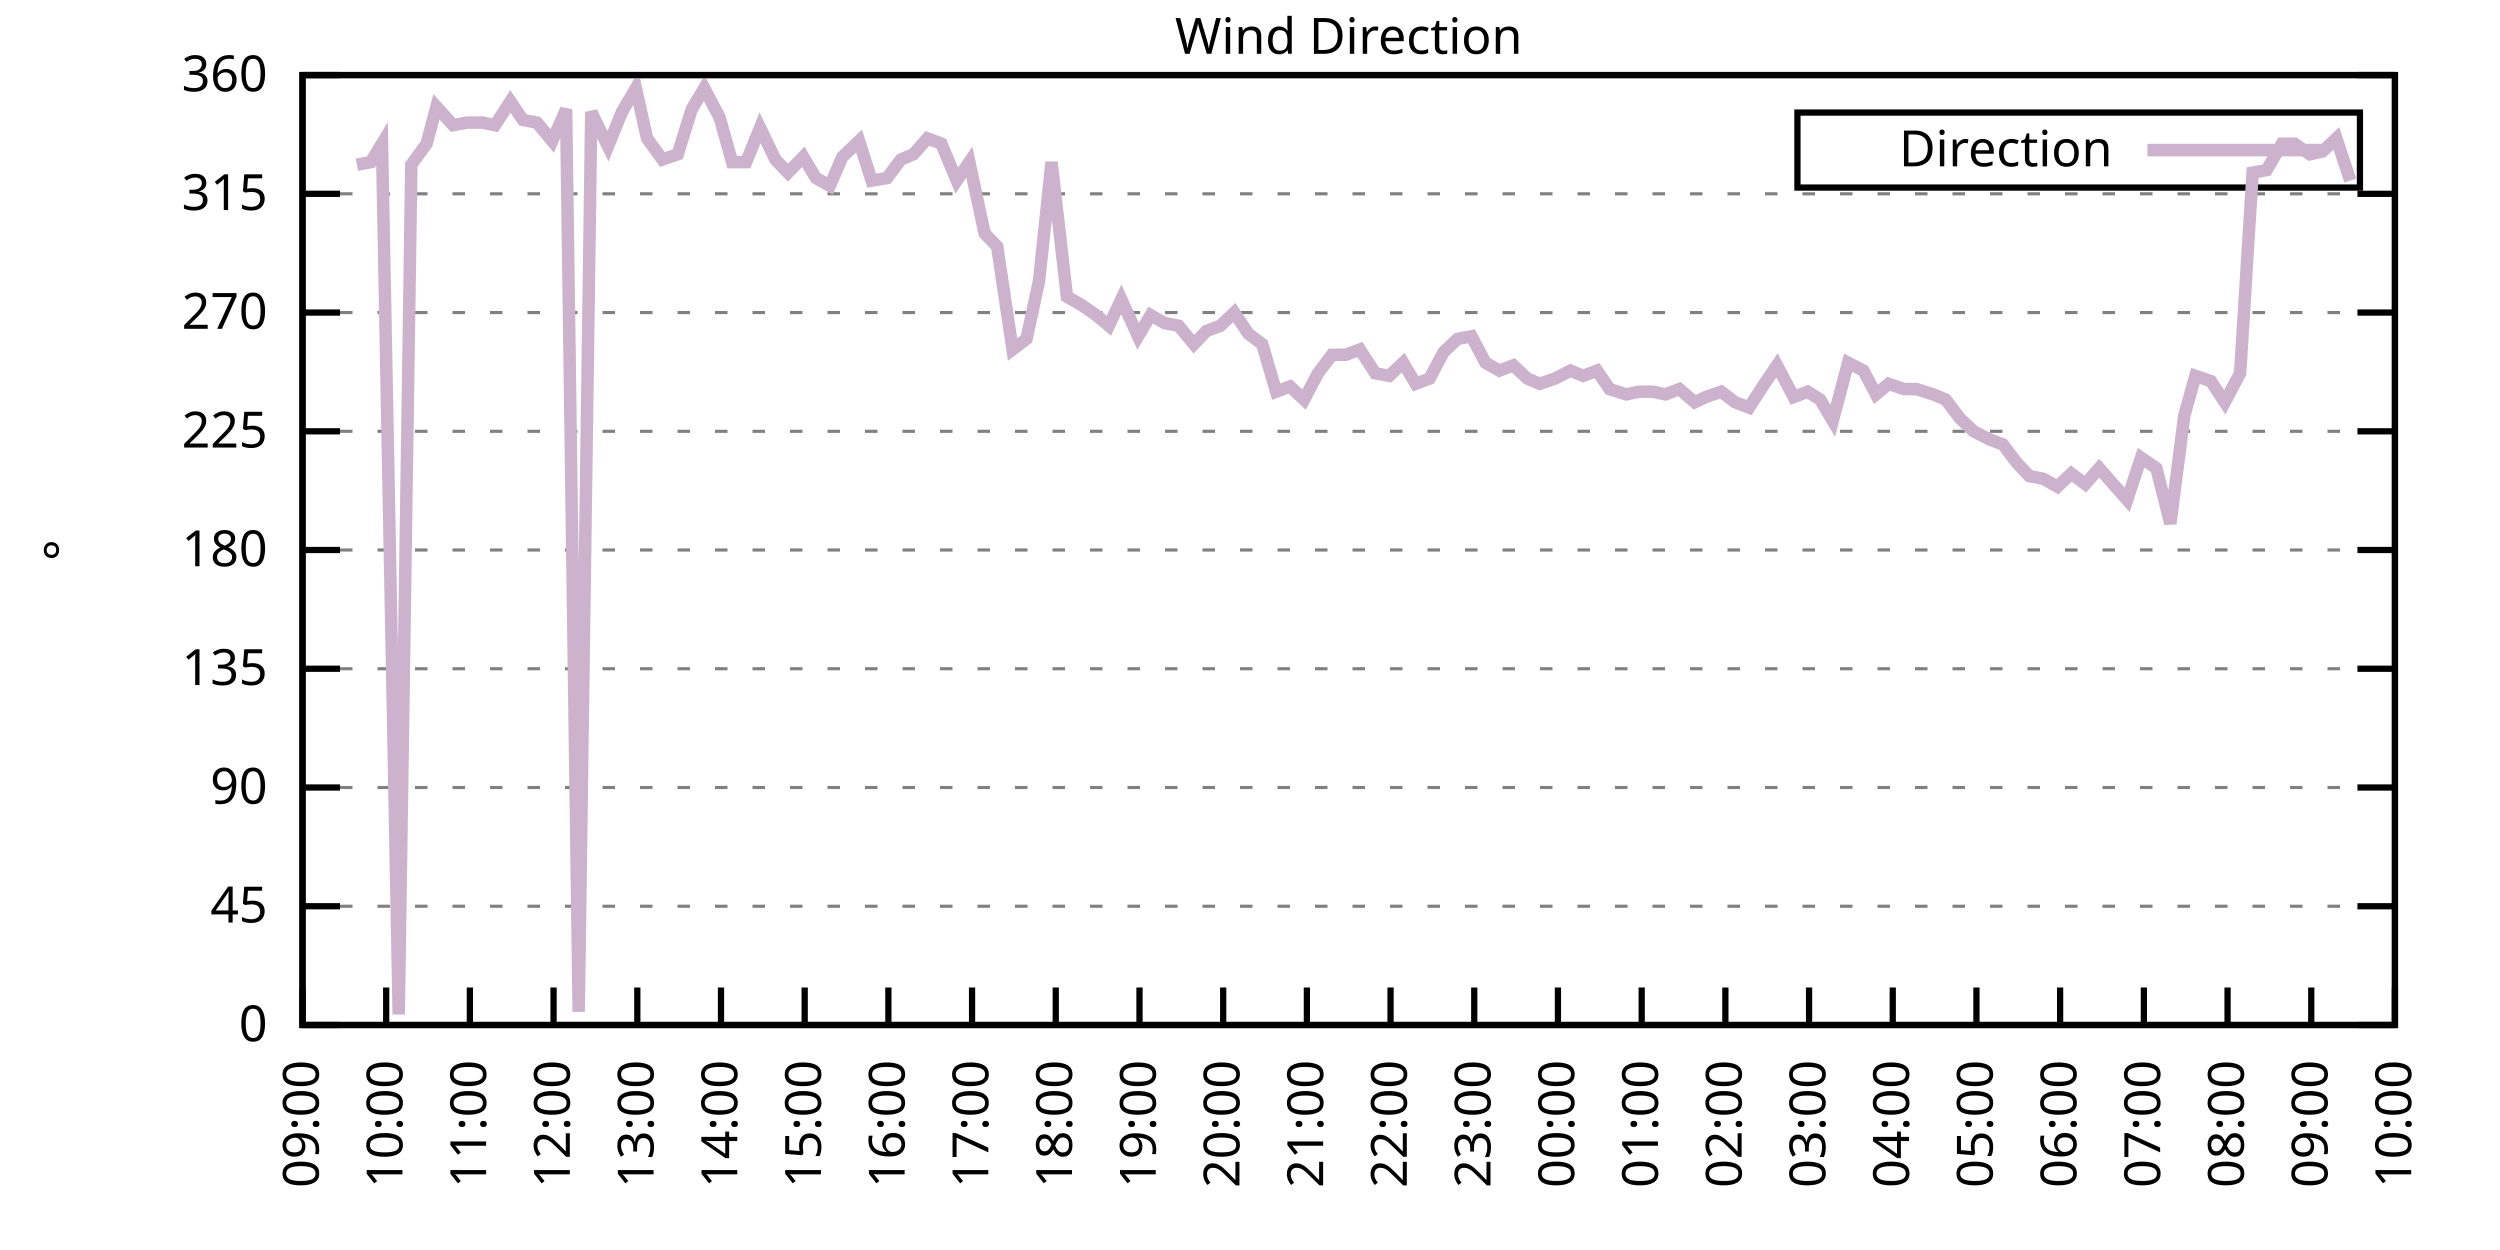
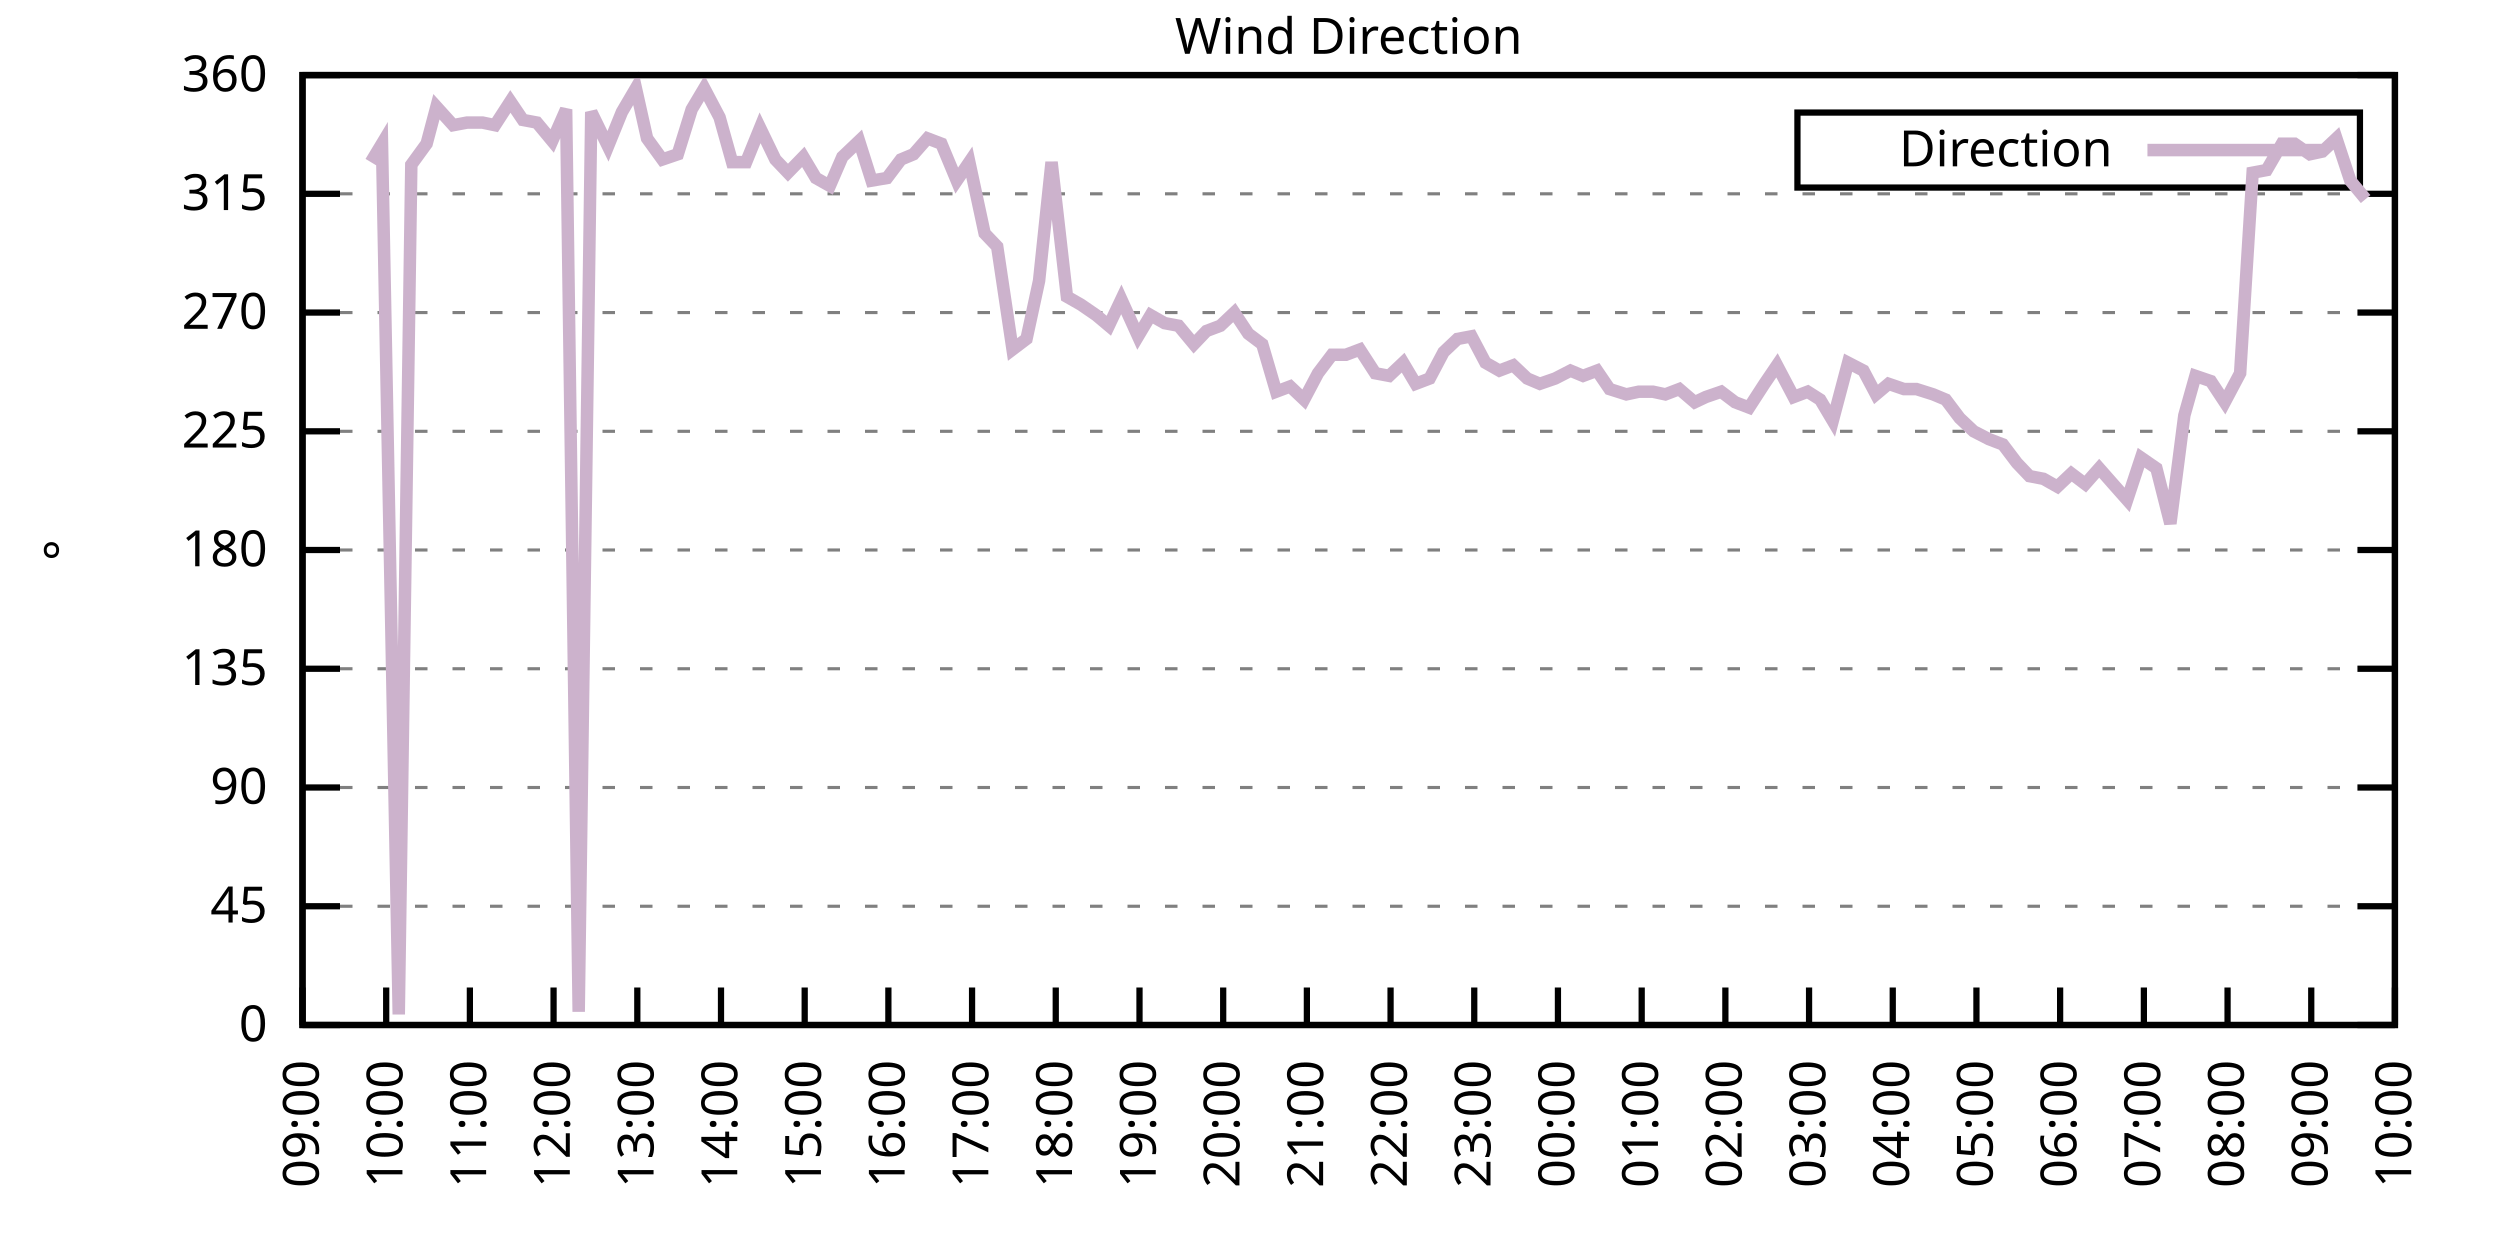
<svg xmlns="http://www.w3.org/2000/svg" xmlns:xlink="http://www.w3.org/1999/xlink" width="400" height="200" viewBox="0 0 400 200">
  <g id="gnuplot_canvas">
    <rect x="0" y="0" width="400" height="200" fill="none" />
    <defs>
      <circle id="gpDot" r="0.5" stroke-width="0.5" stroke="currentColor" />
      <path id="gpPt0" stroke-width="0.333" stroke="currentColor" d="M-1,0 h2 M0,-1 v2" />
      <path id="gpPt1" stroke-width="0.333" stroke="currentColor" d="M-1,-1 L1,1 M1,-1 L-1,1" />
      <path id="gpPt2" stroke-width="0.333" stroke="currentColor" d="M-1,0 L1,0 M0,-1 L0,1 M-1,-1 L1,1 M-1,1 L1,-1" />
      <rect id="gpPt3" stroke-width="0.333" stroke="currentColor" x="-1" y="-1" width="2" height="2" />
      <rect id="gpPt4" stroke-width="0.333" stroke="currentColor" fill="currentColor" x="-1" y="-1" width="2" height="2" />
      <circle id="gpPt5" stroke-width="0.333" stroke="currentColor" cx="0" cy="0" r="1" />
      <use xlink:href="#gpPt5" id="gpPt6" fill="currentColor" stroke="none" />
      <path id="gpPt7" stroke-width="0.333" stroke="currentColor" d="M0,-1.33 L-1.33,0.67 L1.33,0.67 z" />
      <use xlink:href="#gpPt7" id="gpPt8" fill="currentColor" stroke="none" />
      <use xlink:href="#gpPt7" id="gpPt9" stroke="currentColor" transform="rotate(180)" />
      <use xlink:href="#gpPt9" id="gpPt10" fill="currentColor" stroke="none" />
      <use xlink:href="#gpPt3" id="gpPt11" stroke="currentColor" transform="rotate(45)" />
      <use xlink:href="#gpPt11" id="gpPt12" fill="currentColor" stroke="none" />
      <path id="gpPt13" stroke-width="0.333" stroke="currentColor" d="M0,1.330 L1.265,0.411 L0.782,-1.067 L-0.782,-1.076 L-1.265,0.411 z" />
      <use xlink:href="#gpPt13" id="gpPt14" fill="currentColor" stroke="none" />
      <filter id="textbox" filterUnits="objectBoundingBox" x="0" y="0" height="1" width="1">
        <feFlood flood-color="white" flood-opacity="1" result="bgnd" />
        <feComposite in="SourceGraphic" in2="bgnd" operator="atop" />
      </filter>
      <filter id="greybox" filterUnits="objectBoundingBox" x="0" y="0" height="1" width="1">
        <feFlood flood-color="lightgrey" flood-opacity="1" result="grey" />
        <feComposite in="SourceGraphic" in2="grey" operator="atop" />
      </filter>
    </defs>
    <g fill="none" color="white" stroke="currentColor" stroke-width="1.00" stroke-linecap="butt" stroke-linejoin="miter">
</g>
    <g fill="none" color="black" stroke="currentColor" stroke-width="1.00" stroke-linecap="butt" stroke-linejoin="miter">
      <g stroke="none" shape-rendering="crispEdges">
        <polygon fill="rgb(255, 255, 255)" points="48.40,164.00 383.18,164.00 383.18,12.02 48.40,12.02 " />
      </g>
    </g>
    <g fill="none" color="black" stroke="currentColor" stroke-width="1.00" stroke-linecap="butt" stroke-linejoin="miter">
</g>
    <g fill="none" color="black" stroke="black" stroke-width="0.50" stroke-linecap="butt" stroke-linejoin="miter">
</g>
    <g fill="none" color="gray" stroke="currentColor" stroke-width="0.50" stroke-linecap="butt" stroke-linejoin="miter">
      <path stroke="gray" stroke-dasharray="2,4" class="gridline" d="M48.40,164.00 L383.19,164.00  " />
    </g>
    <g fill="none" color="gray" stroke="gray" stroke-width="1.00" stroke-linecap="butt" stroke-linejoin="miter">
</g>
    <g fill="none" color="black" stroke="currentColor" stroke-width="1.00" stroke-linecap="butt" stroke-linejoin="miter">
      <path stroke="black" d="M48.40,164.00 L54.40,164.00 M383.19,164.00 L377.19,164.00  " />
      <g transform="translate(42.80,166.60)" stroke="none" fill="black" font-family="Sans" font-size="8.00" text-anchor="end">
        <text>
          <tspan font-family="Sans"> 0</tspan>
        </text>
      </g>
    </g>
    <g fill="none" color="black" stroke="currentColor" stroke-width="1.00" stroke-linecap="butt" stroke-linejoin="miter">
</g>
    <g fill="none" color="black" stroke="black" stroke-width="0.50" stroke-linecap="butt" stroke-linejoin="miter">
</g>
    <g fill="none" color="gray" stroke="currentColor" stroke-width="0.50" stroke-linecap="butt" stroke-linejoin="miter">
      <path stroke="gray" stroke-dasharray="2,4" class="gridline" d="M48.40,145.00 L383.19,145.00  " />
    </g>
    <g fill="none" color="gray" stroke="gray" stroke-width="1.00" stroke-linecap="butt" stroke-linejoin="miter">
</g>
    <g fill="none" color="black" stroke="currentColor" stroke-width="1.00" stroke-linecap="butt" stroke-linejoin="miter">
      <path stroke="black" d="M48.40,145.00 L54.40,145.00 M383.19,145.00 L377.19,145.00  " />
      <g transform="translate(42.80,147.60)" stroke="none" fill="black" font-family="Sans" font-size="8.00" text-anchor="end">
        <text>
          <tspan font-family="Sans"> 45</tspan>
        </text>
      </g>
    </g>
    <g fill="none" color="black" stroke="currentColor" stroke-width="1.00" stroke-linecap="butt" stroke-linejoin="miter">
</g>
    <g fill="none" color="black" stroke="black" stroke-width="0.50" stroke-linecap="butt" stroke-linejoin="miter">
</g>
    <g fill="none" color="gray" stroke="currentColor" stroke-width="0.50" stroke-linecap="butt" stroke-linejoin="miter">
      <path stroke="gray" stroke-dasharray="2,4" class="gridline" d="M48.40,126.00 L383.19,126.00  " />
    </g>
    <g fill="none" color="gray" stroke="gray" stroke-width="1.00" stroke-linecap="butt" stroke-linejoin="miter">
</g>
    <g fill="none" color="black" stroke="currentColor" stroke-width="1.00" stroke-linecap="butt" stroke-linejoin="miter">
      <path stroke="black" d="M48.40,126.00 L54.40,126.00 M383.19,126.00 L377.19,126.00  " />
      <g transform="translate(42.80,128.60)" stroke="none" fill="black" font-family="Sans" font-size="8.00" text-anchor="end">
        <text>
          <tspan font-family="Sans"> 90</tspan>
        </text>
      </g>
    </g>
    <g fill="none" color="black" stroke="currentColor" stroke-width="1.00" stroke-linecap="butt" stroke-linejoin="miter">
</g>
    <g fill="none" color="black" stroke="black" stroke-width="0.50" stroke-linecap="butt" stroke-linejoin="miter">
</g>
    <g fill="none" color="gray" stroke="currentColor" stroke-width="0.50" stroke-linecap="butt" stroke-linejoin="miter">
      <path stroke="gray" stroke-dasharray="2,4" class="gridline" d="M48.40,107.00 L383.19,107.00  " />
    </g>
    <g fill="none" color="gray" stroke="gray" stroke-width="1.00" stroke-linecap="butt" stroke-linejoin="miter">
</g>
    <g fill="none" color="black" stroke="currentColor" stroke-width="1.00" stroke-linecap="butt" stroke-linejoin="miter">
      <path stroke="black" d="M48.40,107.00 L54.40,107.00 M383.19,107.00 L377.19,107.00  " />
      <g transform="translate(42.80,109.60)" stroke="none" fill="black" font-family="Sans" font-size="8.00" text-anchor="end">
        <text>
          <tspan font-family="Sans"> 135</tspan>
        </text>
      </g>
    </g>
    <g fill="none" color="black" stroke="currentColor" stroke-width="1.00" stroke-linecap="butt" stroke-linejoin="miter">
</g>
    <g fill="none" color="black" stroke="black" stroke-width="0.50" stroke-linecap="butt" stroke-linejoin="miter">
</g>
    <g fill="none" color="gray" stroke="currentColor" stroke-width="0.50" stroke-linecap="butt" stroke-linejoin="miter">
      <path stroke="gray" stroke-dasharray="2,4" class="gridline" d="M48.40,88.00 L383.19,88.00  " />
    </g>
    <g fill="none" color="gray" stroke="gray" stroke-width="1.00" stroke-linecap="butt" stroke-linejoin="miter">
</g>
    <g fill="none" color="black" stroke="currentColor" stroke-width="1.00" stroke-linecap="butt" stroke-linejoin="miter">
      <path stroke="black" d="M48.40,88.00 L54.40,88.00 M383.19,88.00 L377.19,88.00  " />
      <g transform="translate(42.80,90.60)" stroke="none" fill="black" font-family="Sans" font-size="8.00" text-anchor="end">
        <text>
          <tspan font-family="Sans"> 180</tspan>
        </text>
      </g>
    </g>
    <g fill="none" color="black" stroke="currentColor" stroke-width="1.00" stroke-linecap="butt" stroke-linejoin="miter">
</g>
    <g fill="none" color="black" stroke="black" stroke-width="0.50" stroke-linecap="butt" stroke-linejoin="miter">
</g>
    <g fill="none" color="gray" stroke="currentColor" stroke-width="0.50" stroke-linecap="butt" stroke-linejoin="miter">
      <path stroke="gray" stroke-dasharray="2,4" class="gridline" d="M48.40,69.01 L383.19,69.01  " />
    </g>
    <g fill="none" color="gray" stroke="gray" stroke-width="1.00" stroke-linecap="butt" stroke-linejoin="miter">
</g>
    <g fill="none" color="black" stroke="currentColor" stroke-width="1.00" stroke-linecap="butt" stroke-linejoin="miter">
      <path stroke="black" d="M48.40,69.01 L54.40,69.01 M383.19,69.01 L377.19,69.01  " />
      <g transform="translate(42.80,71.61)" stroke="none" fill="black" font-family="Sans" font-size="8.00" text-anchor="end">
        <text>
          <tspan font-family="Sans"> 225</tspan>
        </text>
      </g>
    </g>
    <g fill="none" color="black" stroke="currentColor" stroke-width="1.00" stroke-linecap="butt" stroke-linejoin="miter">
</g>
    <g fill="none" color="black" stroke="black" stroke-width="0.50" stroke-linecap="butt" stroke-linejoin="miter">
</g>
    <g fill="none" color="gray" stroke="currentColor" stroke-width="0.50" stroke-linecap="butt" stroke-linejoin="miter">
      <path stroke="gray" stroke-dasharray="2,4" class="gridline" d="M48.40,50.01 L383.19,50.01  " />
    </g>
    <g fill="none" color="gray" stroke="gray" stroke-width="1.00" stroke-linecap="butt" stroke-linejoin="miter">
</g>
    <g fill="none" color="black" stroke="currentColor" stroke-width="1.00" stroke-linecap="butt" stroke-linejoin="miter">
      <path stroke="black" d="M48.40,50.01 L54.40,50.01 M383.19,50.01 L377.19,50.01  " />
      <g transform="translate(42.80,52.61)" stroke="none" fill="black" font-family="Sans" font-size="8.00" text-anchor="end">
        <text>
          <tspan font-family="Sans"> 270</tspan>
        </text>
      </g>
    </g>
    <g fill="none" color="black" stroke="currentColor" stroke-width="1.00" stroke-linecap="butt" stroke-linejoin="miter">
</g>
    <g fill="none" color="black" stroke="black" stroke-width="0.50" stroke-linecap="butt" stroke-linejoin="miter">
</g>
    <g fill="none" color="gray" stroke="currentColor" stroke-width="0.50" stroke-linecap="butt" stroke-linejoin="miter">
      <path stroke="gray" stroke-dasharray="2,4" class="gridline" d="M48.40,31.01 L383.19,31.01  " />
    </g>
    <g fill="none" color="gray" stroke="gray" stroke-width="1.00" stroke-linecap="butt" stroke-linejoin="miter">
</g>
    <g fill="none" color="black" stroke="currentColor" stroke-width="1.00" stroke-linecap="butt" stroke-linejoin="miter">
      <path stroke="black" d="M48.40,31.01 L54.40,31.01 M383.19,31.01 L377.19,31.01  " />
      <g transform="translate(42.80,33.61)" stroke="none" fill="black" font-family="Sans" font-size="8.00" text-anchor="end">
        <text>
          <tspan font-family="Sans"> 315</tspan>
        </text>
      </g>
    </g>
    <g fill="none" color="black" stroke="currentColor" stroke-width="1.00" stroke-linecap="butt" stroke-linejoin="miter">
</g>
    <g fill="none" color="black" stroke="black" stroke-width="0.50" stroke-linecap="butt" stroke-linejoin="miter">
</g>
    <g fill="none" color="gray" stroke="currentColor" stroke-width="0.50" stroke-linecap="butt" stroke-linejoin="miter">
      <path stroke="gray" stroke-dasharray="2,4" class="gridline" d="M48.40,12.01 L383.19,12.01  " />
    </g>
    <g fill="none" color="gray" stroke="gray" stroke-width="1.00" stroke-linecap="butt" stroke-linejoin="miter">
</g>
    <g fill="none" color="black" stroke="currentColor" stroke-width="1.00" stroke-linecap="butt" stroke-linejoin="miter">
      <path stroke="black" d="M48.40,12.01 L54.40,12.01 M383.19,12.01 L377.19,12.01  " />
      <g transform="translate(42.80,14.61)" stroke="none" fill="black" font-family="Sans" font-size="8.00" text-anchor="end">
        <text>
          <tspan font-family="Sans"> 360</tspan>
        </text>
      </g>
    </g>
    <g fill="none" color="black" stroke="currentColor" stroke-width="1.00" stroke-linecap="butt" stroke-linejoin="miter">
      <path stroke="black" d="M48.40,164.00 L48.40,158.00  " />
      <g transform="translate(51.00,169.60) rotate(270.00)" stroke="none" fill="black" font-family="Sans" font-size="8.00" text-anchor="end">
        <text>
          <tspan font-family="Sans">09:00</tspan>
        </text>
      </g>
    </g>
    <g fill="none" color="black" stroke="currentColor" stroke-width="1.00" stroke-linecap="butt" stroke-linejoin="miter">
      <path stroke="black" d="M61.79,164.00 L61.79,158.00  " />
      <g transform="translate(64.39,169.60) rotate(270.00)" stroke="none" fill="black" font-family="Sans" font-size="8.00" text-anchor="end">
        <text>
          <tspan font-family="Sans">10:00</tspan>
        </text>
      </g>
    </g>
    <g fill="none" color="black" stroke="currentColor" stroke-width="1.00" stroke-linecap="butt" stroke-linejoin="miter">
      <path stroke="black" d="M75.18,164.00 L75.18,158.00  " />
      <g transform="translate(77.78,169.60) rotate(270.00)" stroke="none" fill="black" font-family="Sans" font-size="8.00" text-anchor="end">
        <text>
          <tspan font-family="Sans">11:00</tspan>
        </text>
      </g>
    </g>
    <g fill="none" color="black" stroke="currentColor" stroke-width="1.00" stroke-linecap="butt" stroke-linejoin="miter">
      <path stroke="black" d="M88.57,164.00 L88.57,158.00  " />
      <g transform="translate(91.17,169.60) rotate(270.00)" stroke="none" fill="black" font-family="Sans" font-size="8.00" text-anchor="end">
        <text>
          <tspan font-family="Sans">12:00</tspan>
        </text>
      </g>
    </g>
    <g fill="none" color="black" stroke="currentColor" stroke-width="1.00" stroke-linecap="butt" stroke-linejoin="miter">
      <path stroke="black" d="M101.97,164.00 L101.97,158.00  " />
      <g transform="translate(104.57,169.60) rotate(270.00)" stroke="none" fill="black" font-family="Sans" font-size="8.00" text-anchor="end">
        <text>
          <tspan font-family="Sans">13:00</tspan>
        </text>
      </g>
    </g>
    <g fill="none" color="black" stroke="currentColor" stroke-width="1.00" stroke-linecap="butt" stroke-linejoin="miter">
      <path stroke="black" d="M115.36,164.00 L115.36,158.00  " />
      <g transform="translate(117.96,169.60) rotate(270.00)" stroke="none" fill="black" font-family="Sans" font-size="8.00" text-anchor="end">
        <text>
          <tspan font-family="Sans">14:00</tspan>
        </text>
      </g>
    </g>
    <g fill="none" color="black" stroke="currentColor" stroke-width="1.00" stroke-linecap="butt" stroke-linejoin="miter">
      <path stroke="black" d="M128.75,164.00 L128.75,158.00  " />
      <g transform="translate(131.35,169.60) rotate(270.00)" stroke="none" fill="black" font-family="Sans" font-size="8.00" text-anchor="end">
        <text>
          <tspan font-family="Sans">15:00</tspan>
        </text>
      </g>
    </g>
    <g fill="none" color="black" stroke="currentColor" stroke-width="1.00" stroke-linecap="butt" stroke-linejoin="miter">
      <path stroke="black" d="M142.14,164.00 L142.14,158.00  " />
      <g transform="translate(144.74,169.60) rotate(270.00)" stroke="none" fill="black" font-family="Sans" font-size="8.00" text-anchor="end">
        <text>
          <tspan font-family="Sans">16:00</tspan>
        </text>
      </g>
    </g>
    <g fill="none" color="black" stroke="currentColor" stroke-width="1.00" stroke-linecap="butt" stroke-linejoin="miter">
      <path stroke="black" d="M155.53,164.00 L155.53,158.00  " />
      <g transform="translate(158.13,169.60) rotate(270.00)" stroke="none" fill="black" font-family="Sans" font-size="8.00" text-anchor="end">
        <text>
          <tspan font-family="Sans">17:00</tspan>
        </text>
      </g>
    </g>
    <g fill="none" color="black" stroke="currentColor" stroke-width="1.00" stroke-linecap="butt" stroke-linejoin="miter">
      <path stroke="black" d="M168.92,164.00 L168.92,158.00  " />
      <g transform="translate(171.52,169.60) rotate(270.00)" stroke="none" fill="black" font-family="Sans" font-size="8.00" text-anchor="end">
        <text>
          <tspan font-family="Sans">18:00</tspan>
        </text>
      </g>
    </g>
    <g fill="none" color="black" stroke="currentColor" stroke-width="1.00" stroke-linecap="butt" stroke-linejoin="miter">
      <path stroke="black" d="M182.32,164.00 L182.32,158.00  " />
      <g transform="translate(184.92,169.60) rotate(270.00)" stroke="none" fill="black" font-family="Sans" font-size="8.00" text-anchor="end">
        <text>
          <tspan font-family="Sans">19:00</tspan>
        </text>
      </g>
    </g>
    <g fill="none" color="black" stroke="currentColor" stroke-width="1.00" stroke-linecap="butt" stroke-linejoin="miter">
      <path stroke="black" d="M195.71,164.00 L195.71,158.00  " />
      <g transform="translate(198.31,169.60) rotate(270.00)" stroke="none" fill="black" font-family="Sans" font-size="8.00" text-anchor="end">
        <text>
          <tspan font-family="Sans">20:00</tspan>
        </text>
      </g>
    </g>
    <g fill="none" color="black" stroke="currentColor" stroke-width="1.00" stroke-linecap="butt" stroke-linejoin="miter">
      <path stroke="black" d="M209.10,164.00 L209.10,158.00  " />
      <g transform="translate(211.70,169.60) rotate(270.00)" stroke="none" fill="black" font-family="Sans" font-size="8.00" text-anchor="end">
        <text>
          <tspan font-family="Sans">21:00</tspan>
        </text>
      </g>
    </g>
    <g fill="none" color="black" stroke="currentColor" stroke-width="1.00" stroke-linecap="butt" stroke-linejoin="miter">
      <path stroke="black" d="M222.49,164.00 L222.49,158.00  " />
      <g transform="translate(225.09,169.60) rotate(270.00)" stroke="none" fill="black" font-family="Sans" font-size="8.00" text-anchor="end">
        <text>
          <tspan font-family="Sans">22:00</tspan>
        </text>
      </g>
    </g>
    <g fill="none" color="black" stroke="currentColor" stroke-width="1.00" stroke-linecap="butt" stroke-linejoin="miter">
      <path stroke="black" d="M235.88,164.00 L235.88,158.00  " />
      <g transform="translate(238.48,169.60) rotate(270.00)" stroke="none" fill="black" font-family="Sans" font-size="8.00" text-anchor="end">
        <text>
          <tspan font-family="Sans">23:00</tspan>
        </text>
      </g>
    </g>
    <g fill="none" color="black" stroke="currentColor" stroke-width="1.00" stroke-linecap="butt" stroke-linejoin="miter">
      <path stroke="black" d="M249.27,164.00 L249.27,158.00  " />
      <g transform="translate(251.87,169.60) rotate(270.00)" stroke="none" fill="black" font-family="Sans" font-size="8.00" text-anchor="end">
        <text>
          <tspan font-family="Sans">00:00</tspan>
        </text>
      </g>
    </g>
    <g fill="none" color="black" stroke="currentColor" stroke-width="1.00" stroke-linecap="butt" stroke-linejoin="miter">
      <path stroke="black" d="M262.67,164.00 L262.67,158.00  " />
      <g transform="translate(265.27,169.60) rotate(270.00)" stroke="none" fill="black" font-family="Sans" font-size="8.00" text-anchor="end">
        <text>
          <tspan font-family="Sans">01:00</tspan>
        </text>
      </g>
    </g>
    <g fill="none" color="black" stroke="currentColor" stroke-width="1.00" stroke-linecap="butt" stroke-linejoin="miter">
      <path stroke="black" d="M276.06,164.00 L276.06,158.00  " />
      <g transform="translate(278.66,169.60) rotate(270.00)" stroke="none" fill="black" font-family="Sans" font-size="8.00" text-anchor="end">
        <text>
          <tspan font-family="Sans">02:00</tspan>
        </text>
      </g>
    </g>
    <g fill="none" color="black" stroke="currentColor" stroke-width="1.00" stroke-linecap="butt" stroke-linejoin="miter">
      <path stroke="black" d="M289.45,164.00 L289.45,158.00  " />
      <g transform="translate(292.05,169.60) rotate(270.00)" stroke="none" fill="black" font-family="Sans" font-size="8.00" text-anchor="end">
        <text>
          <tspan font-family="Sans">03:00</tspan>
        </text>
      </g>
    </g>
    <g fill="none" color="black" stroke="currentColor" stroke-width="1.00" stroke-linecap="butt" stroke-linejoin="miter">
      <path stroke="black" d="M302.84,164.00 L302.84,158.00  " />
      <g transform="translate(305.44,169.60) rotate(270.00)" stroke="none" fill="black" font-family="Sans" font-size="8.00" text-anchor="end">
        <text>
          <tspan font-family="Sans">04:00</tspan>
        </text>
      </g>
    </g>
    <g fill="none" color="black" stroke="currentColor" stroke-width="1.00" stroke-linecap="butt" stroke-linejoin="miter">
      <path stroke="black" d="M316.23,164.00 L316.23,158.00  " />
      <g transform="translate(318.83,169.60) rotate(270.00)" stroke="none" fill="black" font-family="Sans" font-size="8.00" text-anchor="end">
        <text>
          <tspan font-family="Sans">05:00</tspan>
        </text>
      </g>
    </g>
    <g fill="none" color="black" stroke="currentColor" stroke-width="1.00" stroke-linecap="butt" stroke-linejoin="miter">
      <path stroke="black" d="M329.62,164.00 L329.62,158.00  " />
      <g transform="translate(332.22,169.60) rotate(270.00)" stroke="none" fill="black" font-family="Sans" font-size="8.00" text-anchor="end">
        <text>
          <tspan font-family="Sans">06:00</tspan>
        </text>
      </g>
    </g>
    <g fill="none" color="black" stroke="currentColor" stroke-width="1.00" stroke-linecap="butt" stroke-linejoin="miter">
      <path stroke="black" d="M343.02,164.00 L343.02,158.00  " />
      <g transform="translate(345.62,169.60) rotate(270.00)" stroke="none" fill="black" font-family="Sans" font-size="8.00" text-anchor="end">
        <text>
          <tspan font-family="Sans">07:00</tspan>
        </text>
      </g>
    </g>
    <g fill="none" color="black" stroke="currentColor" stroke-width="1.00" stroke-linecap="butt" stroke-linejoin="miter">
      <path stroke="black" d="M356.41,164.00 L356.41,158.00  " />
      <g transform="translate(359.01,169.60) rotate(270.00)" stroke="none" fill="black" font-family="Sans" font-size="8.00" text-anchor="end">
        <text>
          <tspan font-family="Sans">08:00</tspan>
        </text>
      </g>
    </g>
    <g fill="none" color="black" stroke="currentColor" stroke-width="1.00" stroke-linecap="butt" stroke-linejoin="miter">
      <path stroke="black" d="M369.80,164.00 L369.80,158.00  " />
      <g transform="translate(372.40,169.60) rotate(270.00)" stroke="none" fill="black" font-family="Sans" font-size="8.00" text-anchor="end">
        <text>
          <tspan font-family="Sans">09:00</tspan>
        </text>
      </g>
    </g>
    <g fill="none" color="black" stroke="currentColor" stroke-width="1.00" stroke-linecap="butt" stroke-linejoin="miter">
      <path stroke="black" d="M383.19,164.00 L383.19,158.00  " />
      <g transform="translate(385.79,169.60) rotate(270.00)" stroke="none" fill="black" font-family="Sans" font-size="8.00" text-anchor="end">
        <text>
          <tspan font-family="Sans">10:00</tspan>
        </text>
      </g>
    </g>
    <g fill="none" color="black" stroke="currentColor" stroke-width="1.00" stroke-linecap="butt" stroke-linejoin="miter">
</g>
    <g fill="none" color="black" stroke="currentColor" stroke-width="1.00" stroke-linecap="butt" stroke-linejoin="miter">
      <path stroke="black" d="M48.40,12.01 L48.40,164.00 L383.19,164.00 L383.19,12.01 L48.40,12.01 Z  " />
    </g>
    <g fill="none" color="black" stroke="currentColor" stroke-width="1.00" stroke-linecap="butt" stroke-linejoin="miter">
</g>
    <g fill="none" color="black" stroke="currentColor" stroke-width="1.00" stroke-linecap="butt" stroke-linejoin="miter">
      <path stroke="black" d="M287.59,30.01 L287.59,18.01 L377.59,18.01 L377.59,30.01 L287.59,30.01 Z  " />
    </g>
    <g id="Wind_direction_plot_1">
      <g fill="none" color="white" stroke="black" stroke-width="2.00" stroke-linecap="butt" stroke-linejoin="miter">
</g>
      <g fill="none" color="black" stroke="currentColor" stroke-width="2.00" stroke-linecap="butt" stroke-linejoin="miter">
        <g transform="translate(337.99,26.61)" stroke="none" fill="black" font-family="Sans" font-size="8.00" text-anchor="end">
          <text>
            <tspan font-family="Sans">Direction</tspan>
          </text>
        </g>
      </g>
      <g fill="none" color="black" stroke="currentColor" stroke-width="2.00" stroke-linecap="butt" stroke-linejoin="miter">
-         <path stroke="rgb(204, 178, 204)" d="M343.59,24.01 L371.99,24.01 M57.10,26.36 L59.34,25.94 L61.12,22.99 L63.80,162.31 L65.81,26.36 L68.26,22.99   L69.83,17.08 L72.50,20.03 L74.74,19.61 L77.19,19.61 L79.20,20.03 L81.66,16.23 L83.66,19.19 L85.90,19.61   L88.35,22.56 L90.58,17.50 L92.59,161.89 L94.60,17.92 L97.28,23.41 L99.51,17.92 L101.74,14.12 L103.53,22.14   L105.98,25.52 L108.44,24.68 L110.67,17.50 L112.68,14.12 L115.13,18.77 L117.14,25.94 L119.38,25.94 L121.61,20.45   L124.06,25.52 L126.07,27.63 L128.53,25.10 L130.54,28.48 L132.77,29.74 L134.78,25.10 L137.45,22.56 L139.46,28.90   L141.92,28.48 L144.15,25.52 L146.16,24.68 L148.39,22.14 L150.62,22.99 L153.08,28.90 L155.09,25.94 L157.54,37.34   L159.55,39.45 L162.01,55.92 L164.24,54.23 L166.25,44.94 L168.25,25.94 L170.71,47.47 L172.94,48.74 L175.40,50.43   L177.41,52.12 L179.41,47.90 L182.09,53.81 L184.10,50.43 L186.33,51.70 L188.57,52.12 L191.02,55.07 L193.03,52.96   L195.26,52.12 L197.49,50.01 L199.73,53.39 L201.96,55.07 L204.19,62.67 L206.42,61.83 L208.65,63.94 L210.88,59.72   L213.12,56.76 L215.35,56.76 L217.58,55.92 L220.04,59.72 L222.27,60.14 L224.50,58.03 L226.51,61.41 L228.74,60.56   L230.97,56.34 L233.20,54.23 L235.44,53.81 L237.67,58.03 L239.90,59.30 L242.13,58.45 L244.36,60.56 L246.37,61.41   L248.83,60.56 L251.28,59.30 L253.29,60.14 L255.52,59.30 L257.53,62.25 L260.21,63.10 L262.22,62.67 L264.45,62.67   L266.46,63.10 L268.69,62.25 L271.15,64.36 L272.93,63.52 L275.39,62.67 L277.62,64.36 L279.85,65.21 L282.31,61.41   L284.32,58.45 L286.99,63.52 L289.23,62.67 L291.23,63.94 L293.24,67.32 L295.70,58.03 L298.15,59.30 L300.16,63.10   L302.17,61.41 L304.63,62.25 L306.63,62.25 L309.31,63.10 L311.32,63.94 L313.55,66.90 L315.79,69.01 L318.24,70.27   L320.47,71.12 L322.70,74.07 L324.71,76.18 L326.95,76.61 L329.18,77.87 L331.41,75.76 L333.64,77.45 L335.87,74.92   L338.10,77.45 L340.34,79.98 L342.57,73.23 L345.02,74.92 L347.26,83.78 L349.49,66.47 L351.27,60.14 L353.73,60.98   L355.96,64.36 L358.42,59.72 L360.42,27.63 L362.66,27.21 L365.11,22.99 L367.12,22.99 L369.58,24.68 L371.58,24.25   L373.82,22.14 L376.05,28.90  " />
+         <path stroke="rgb(204, 178, 204)" d="M343.59,24.01 L371.99,24.01 M59.34,25.94 L61.12,22.99 L63.80,162.31 L65.81,26.36 L68.26,22.99 L69.83,17.08   L72.50,20.03 L74.74,19.61 L77.19,19.61 L79.20,20.03 L81.66,16.23 L83.66,19.19 L85.90,19.61 L88.35,22.56   L90.58,17.50 L92.59,161.89 L94.60,17.92 L97.28,23.41 L99.51,17.92 L101.74,14.12 L103.53,22.14 L105.98,25.52   L108.44,24.68 L110.67,17.50 L112.68,14.12 L115.13,18.77 L117.14,25.94 L119.38,25.94 L121.61,20.45 L124.06,25.52   L126.07,27.63 L128.53,25.10 L130.54,28.48 L132.77,29.74 L134.78,25.10 L137.45,22.56 L139.46,28.90 L141.92,28.48   L144.15,25.52 L146.16,24.68 L148.39,22.14 L150.62,22.99 L153.08,28.90 L155.09,25.94 L157.54,37.34 L159.55,39.45   L162.01,55.92 L164.24,54.23 L166.25,44.94 L168.25,25.94 L170.71,47.47 L172.94,48.74 L175.40,50.43 L177.41,52.12   L179.41,47.90 L182.09,53.81 L184.10,50.43 L186.33,51.70 L188.57,52.12 L191.02,55.07 L193.03,52.96 L195.26,52.12   L197.49,50.01 L199.73,53.39 L201.96,55.07 L204.19,62.67 L206.42,61.83 L208.65,63.94 L210.88,59.72 L213.12,56.76   L215.35,56.76 L217.58,55.92 L220.04,59.72 L222.27,60.14 L224.50,58.03 L226.51,61.41 L228.74,60.56 L230.97,56.34   L233.20,54.23 L235.44,53.81 L237.67,58.03 L239.90,59.30 L242.13,58.45 L244.36,60.56 L246.37,61.41 L248.83,60.56   L251.28,59.30 L253.29,60.14 L255.52,59.30 L257.53,62.25 L260.21,63.10 L262.22,62.67 L264.45,62.67 L266.46,63.10   L268.69,62.25 L271.15,64.36 L272.93,63.52 L275.39,62.67 L277.62,64.36 L279.85,65.21 L282.31,61.41 L284.32,58.45   L286.99,63.52 L289.23,62.67 L291.23,63.94 L293.24,67.32 L295.70,58.03 L298.15,59.30 L300.16,63.10 L302.17,61.41   L304.63,62.25 L306.63,62.25 L309.31,63.10 L311.32,63.94 L313.55,66.90 L315.79,69.01 L318.24,70.27 L320.47,71.12   L322.70,74.07 L324.71,76.18 L326.95,76.61 L329.18,77.87 L331.41,75.76 L333.64,77.45 L335.87,74.92 L338.10,77.45   L340.34,79.98 L342.57,73.23 L345.02,74.92 L347.26,83.78 L349.49,66.47 L351.27,60.14 L353.73,60.98 L355.96,64.36   L358.42,59.72 L360.42,27.63 L362.66,27.21 L365.11,22.99 L367.12,22.99 L369.58,24.68 L371.58,24.25 L373.82,22.14   L376.05,28.90 L378.50,31.85  " />
      </g>
    </g>
    <g fill="none" color="black" stroke="currentColor" stroke-width="2.00" stroke-linecap="butt" stroke-linejoin="miter">
</g>
    <g fill="none" color="black" stroke="black" stroke-width="1.00" stroke-linecap="butt" stroke-linejoin="miter">
</g>
    <g fill="none" color="black" stroke="currentColor" stroke-width="1.00" stroke-linecap="butt" stroke-linejoin="miter">
      <path stroke="black" d="M48.40,12.01 L48.40,164.00 L383.19,164.00 L383.19,12.01 L48.40,12.01 Z  " />
      <g transform="translate(12.80,88.01) rotate(270.00)" stroke="none" fill="black" font-family="Sans" font-size="8.00" text-anchor="middle">
        <text>
          <tspan font-family="Sans">°</tspan>
        </text>
      </g>
    </g>
    <g fill="none" color="black" stroke="currentColor" stroke-width="1.00" stroke-linecap="butt" stroke-linejoin="miter">
</g>
    <g fill="none" color="black" stroke="currentColor" stroke-width="1.00" stroke-linecap="butt" stroke-linejoin="miter">
      <g transform="translate(215.79,8.61)" stroke="none" fill="black" font-family="Sans" font-size="8.00" text-anchor="middle">
        <text>
          <tspan font-family="Sans">Wind Direction</tspan>
        </text>
      </g>
    </g>
    <g fill="none" color="black" stroke="currentColor" stroke-width="1.00" stroke-linecap="butt" stroke-linejoin="miter">
</g>
  </g>
</svg>
